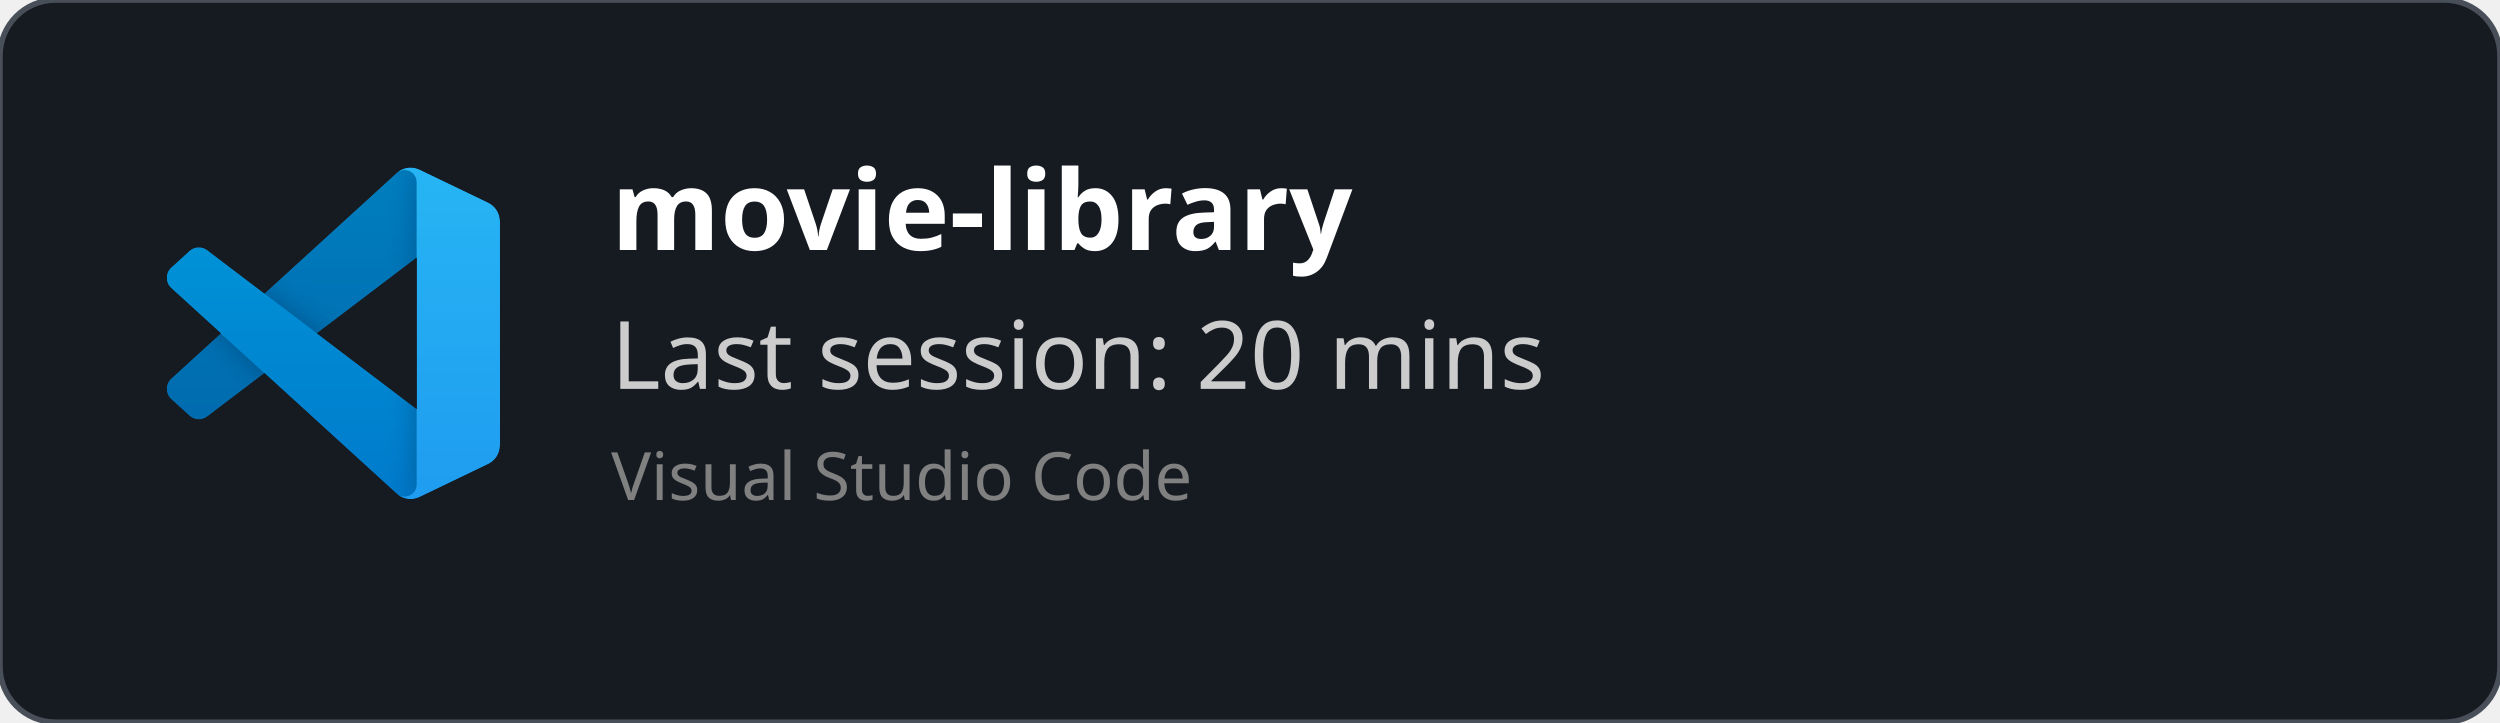
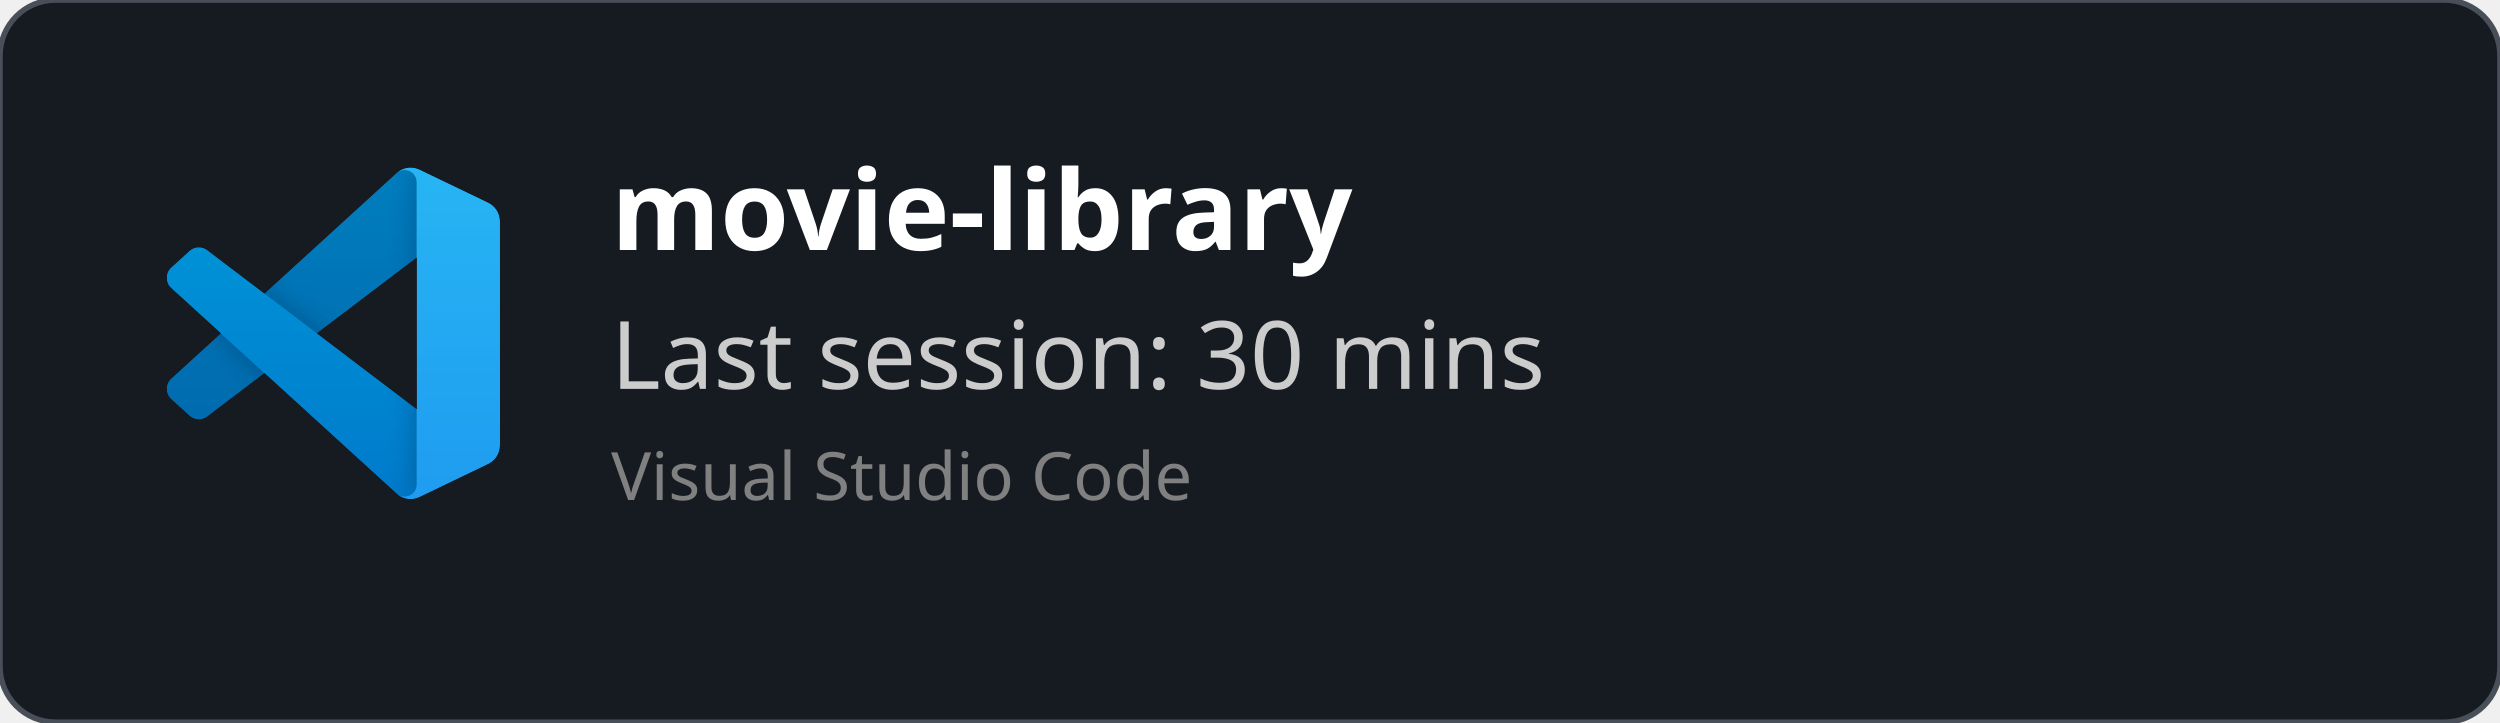
<svg xmlns="http://www.w3.org/2000/svg" width="450" height="130" viewBox="0 0 450 130" fill="none" role="img">
  <style>
    *{
        font-family: 'Segoe UI', Ubuntu, monospace
    }
    </style>
  <defs>
    <clipPath id="horizontalClip" x="20" y="20" width="500" height="200">
      <rect x="90" y="20" width="300" height="50" />
    </clipPath>
  </defs>
  <rect width="450" height="130" fill="rgba(22,27,34)" stroke="#484f58" stroke-width="1" fill-opacity="1" stroke-opacity="1" x="0" y="0" rx="10px" ry="10px">
    </rect>
  <svg width="60" height="60" x="30" y="30" viewBox="0 0 100 100" fill="none" id="vscode">
    <mask id="mask0" mask-type="alpha" maskUnits="userSpaceOnUse" x="0" y="0" width="100" height="100">
      <path fill-rule="evenodd" clip-rule="evenodd" d="M70.912 99.317C72.487 99.931 74.283 99.891 75.873 99.126L96.461 89.22C98.624 88.179 100 85.989 100 83.587V16.413C100 14.011 98.624 11.822 96.461 10.781L75.873 0.874C73.786 -0.13 71.345 0.116 69.513 1.447C69.252 1.637 69.003 1.849 68.769 2.083L29.355 38.041L12.187 25.01C10.589 23.797 8.354 23.896 6.869 25.246L1.363 30.255C-0.453 31.906 -0.455 34.763 1.359 36.417L16.247 50L1.359 63.583C-0.455 65.237 -0.453 68.094 1.363 69.745L6.869 74.754C8.354 76.104 10.589 76.204 12.187 74.99L29.355 61.959L68.769 97.917C69.392 98.541 70.125 99.01 70.912 99.317ZM75.015 27.299L45.109 50L75.015 72.701V27.299Z" fill="white" />
    </mask>
    <g mask="url(#mask0)">
      <path d="M96.461 10.796L75.857 0.876C73.472 -0.273 70.622 0.212 68.75 2.083L1.299 63.583C-0.516 65.237 -0.514 68.094 1.303 69.745L6.813 74.754C8.298 76.104 10.535 76.204 12.134 74.99L93.361 13.37C96.086 11.303 100 13.246 100 16.667V16.427C100 14.027 98.625 11.838 96.461 10.796Z" fill="#0065A9" />
      <g filter="url(#filter0_d)">
        <path d="M96.461 89.204L75.857 99.124C73.472 100.273 70.622 99.788 68.75 97.917L1.299 36.417C-0.516 34.763 -0.514 31.906 1.303 30.255L6.813 25.246C8.298 23.896 10.535 23.796 12.134 25.009L93.361 86.63C96.086 88.697 100 86.754 100 83.333V83.573C100 85.974 98.625 88.162 96.461 89.204Z" fill="#007ACC" />
      </g>
      <g filter="url(#filter1_d)">
        <path d="M75.858 99.126C73.472 100.274 70.622 99.788 68.75 97.917C71.056 100.223 75 98.59 75 95.328V4.672C75 1.41 71.056 -0.223 68.75 2.083C70.622 0.211 73.472 -0.274 75.858 0.874L96.459 10.781C98.623 11.822 100 14.011 100 16.413V83.587C100 85.989 98.623 88.179 96.459 89.22L75.858 99.126Z" fill="#1F9CF0" />
      </g>
      <g style="mix-blend-mode:overlay" opacity="0.25">
        <path fill-rule="evenodd" clip-rule="evenodd" d="M70.851 99.317C72.426 99.931 74.222 99.891 75.812 99.126L96.4 89.22C98.563 88.179 99.939 85.989 99.939 83.587V16.413C99.939 14.011 98.564 11.822 96.4 10.781L75.812 0.874C73.725 -0.13 71.284 0.116 69.453 1.447C69.191 1.637 68.942 1.849 68.708 2.083L29.294 38.041L12.126 25.01C10.528 23.796 8.293 23.896 6.809 25.246L1.302 30.255C-0.513 31.906 -0.515 34.763 1.298 36.417L16.186 50L1.298 63.583C-0.515 65.237 -0.513 68.094 1.302 69.745L6.809 74.754C8.293 76.104 10.528 76.204 12.126 74.99L29.294 61.959L68.708 97.917C69.332 98.54 70.064 99.01 70.851 99.317ZM74.954 27.299L45.048 50L74.954 72.701V27.299Z" fill="url(#paint0_linear)" />
      </g>
    </g>
    <defs>
      <filter id="filter0_d" x="-8.394" y="15.829" width="116.727" height="92.246" filterUnits="userSpaceOnUse" color-interpolation-filters="sRGB">
        <feFlood flood-opacity="0" result="BackgroundImageFix" />
        <feColorMatrix in="SourceAlpha" type="matrix" values="0 0 0 0 0 0 0 0 0 0 0 0 0 0 0 0 0 0 127 0" />
        <feOffset />
        <feGaussianBlur stdDeviation="4.167" />
        <feColorMatrix type="matrix" values="0 0 0 0 0 0 0 0 0 0 0 0 0 0 0 0 0 0 0.25 0" />
        <feBlend mode="overlay" in2="BackgroundImageFix" result="effect1_dropShadow" />
        <feBlend mode="normal" in="SourceGraphic" in2="effect1_dropShadow" result="shape" />
      </filter>
      <filter id="filter1_d" x="60.417" y="-8.076" width="47.917" height="116.151" filterUnits="userSpaceOnUse" color-interpolation-filters="sRGB">
        <feFlood flood-opacity="0" result="BackgroundImageFix" />
        <feColorMatrix in="SourceAlpha" type="matrix" values="0 0 0 0 0 0 0 0 0 0 0 0 0 0 0 0 0 0 127 0" />
        <feOffset />
        <feGaussianBlur stdDeviation="4.167" />
        <feColorMatrix type="matrix" values="0 0 0 0 0 0 0 0 0 0 0 0 0 0 0 0 0 0 0.25 0" />
        <feBlend mode="overlay" in2="BackgroundImageFix" result="effect1_dropShadow" />
        <feBlend mode="normal" in="SourceGraphic" in2="effect1_dropShadow" result="shape" />
      </filter>
      <linearGradient id="paint0_linear" x1="49.939" y1="0.258" x2="49.939" y2="99.742" gradientUnits="userSpaceOnUse">
        <stop stop-color="white" />
        <stop offset="1" stop-color="white" stop-opacity="0" />
      </linearGradient>
    </defs>
  </svg>
  <text x="110" y="45" font-size="20" clip-path="url(#horizontalClip)" font-weight="bold" font-family="Ubuntu" fill="white">
    movie-library
    </text>
  <text x="110" y="70" font-size="17px" font-family="Ubuntu" fill="#ccc">
-     Last session: 20 mins
+     Last session: 30 mins
    </text>
  <text x="110" y="90" font-size="12px" font-family="Ubuntu" fill="grey">
    Visual Studio Code
    </text>
</svg>
